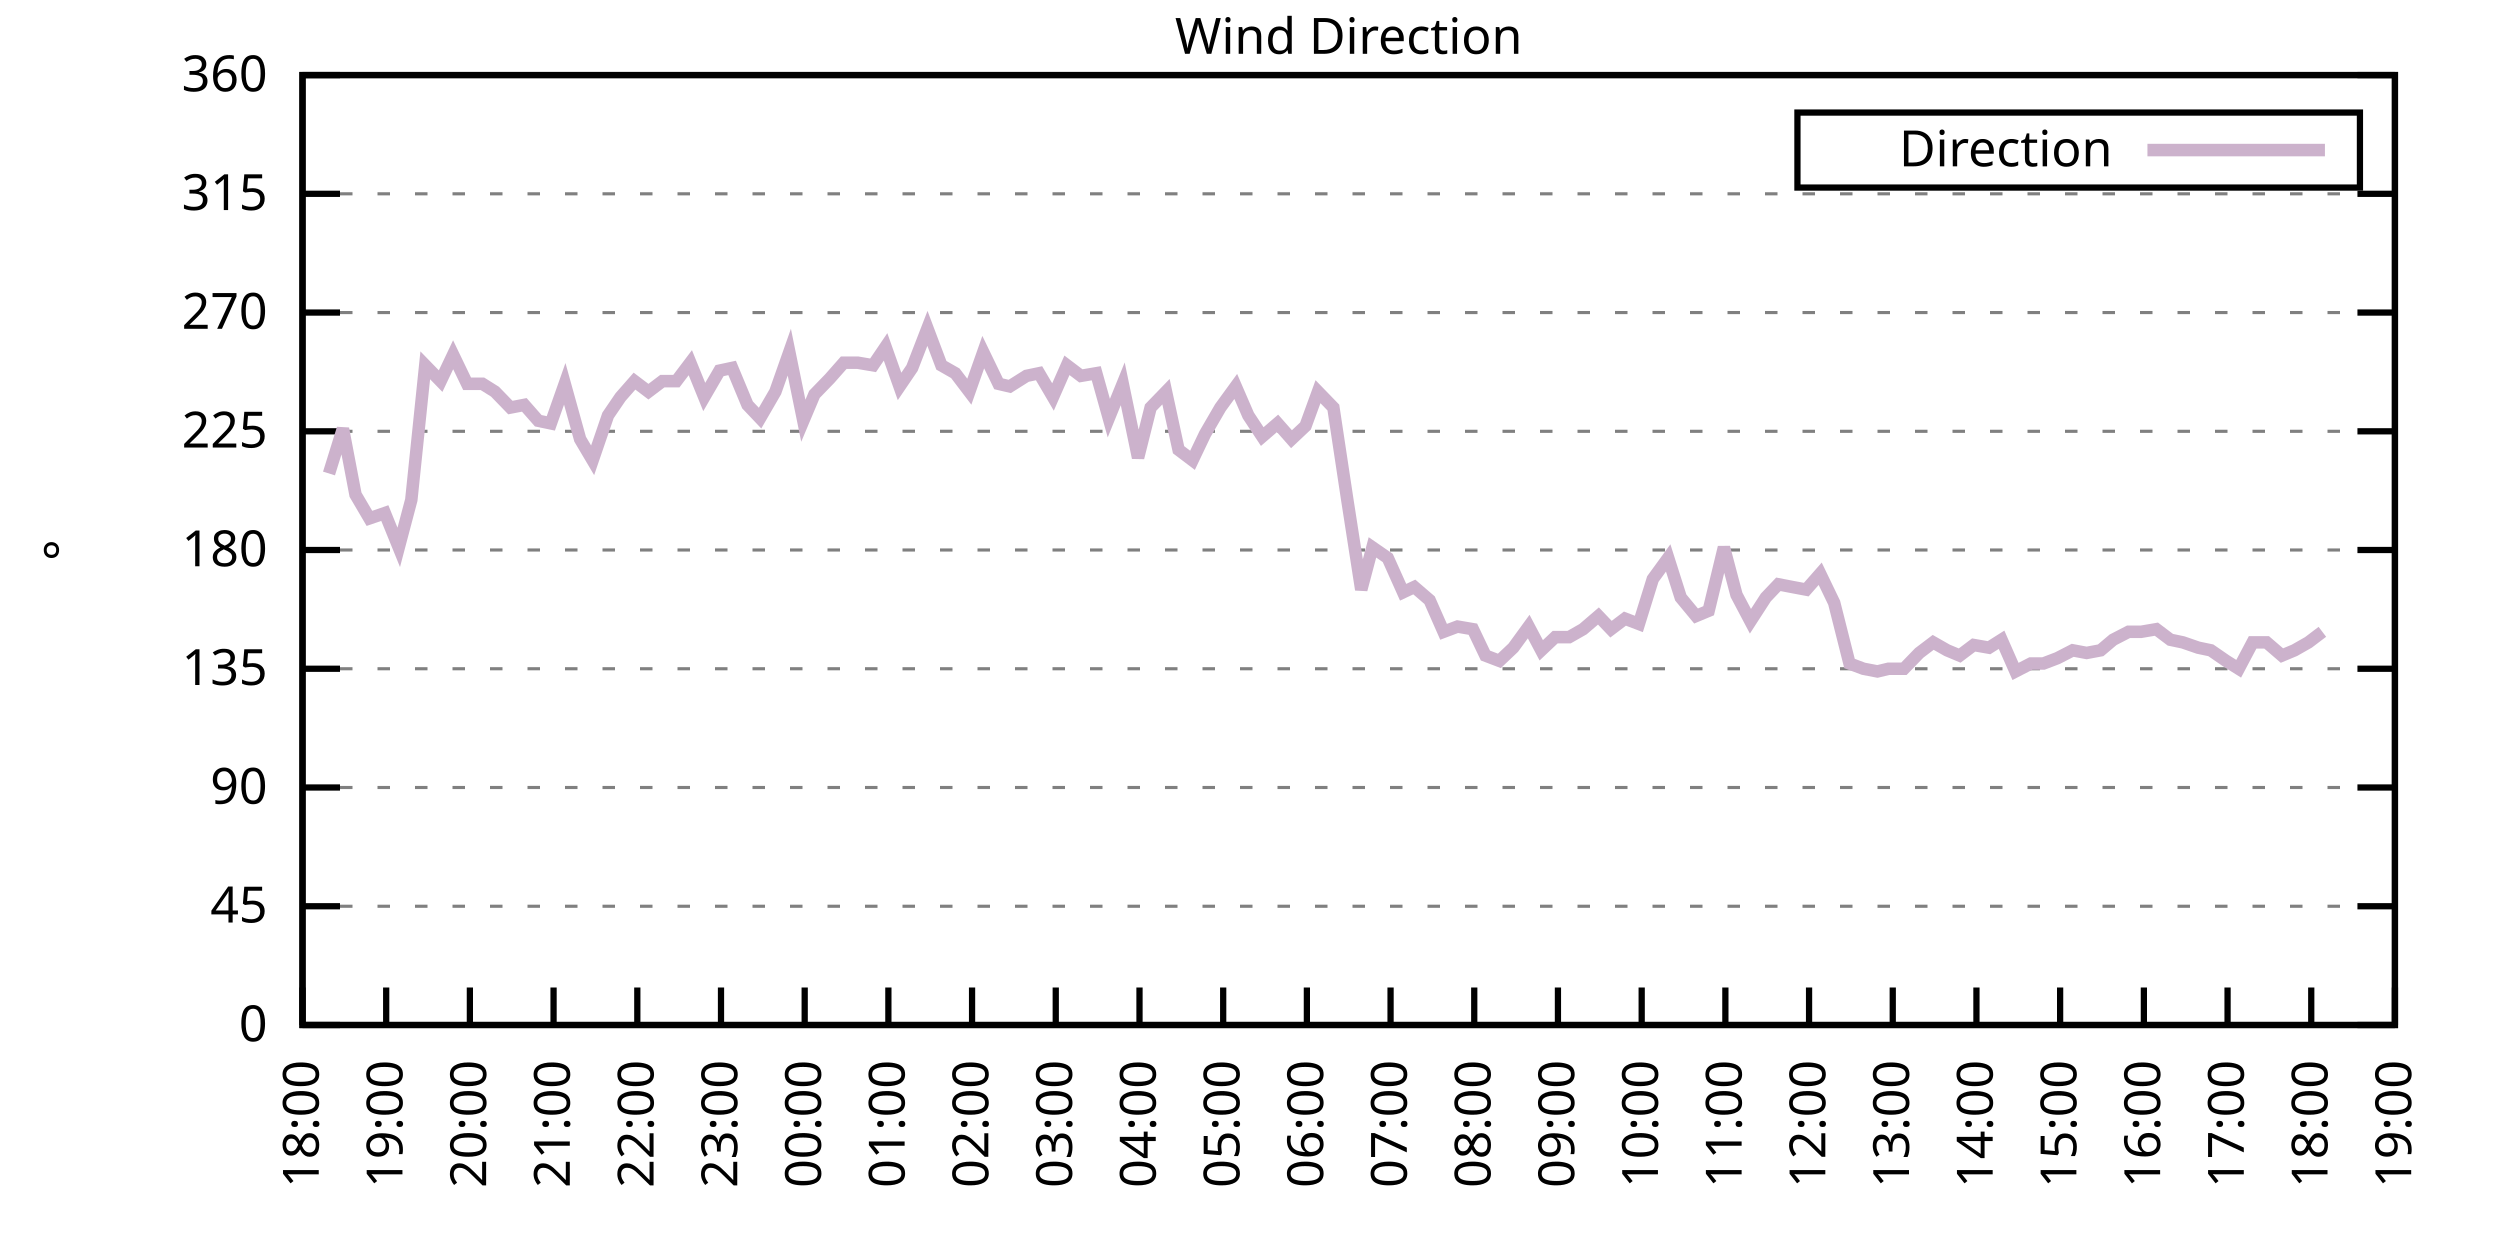
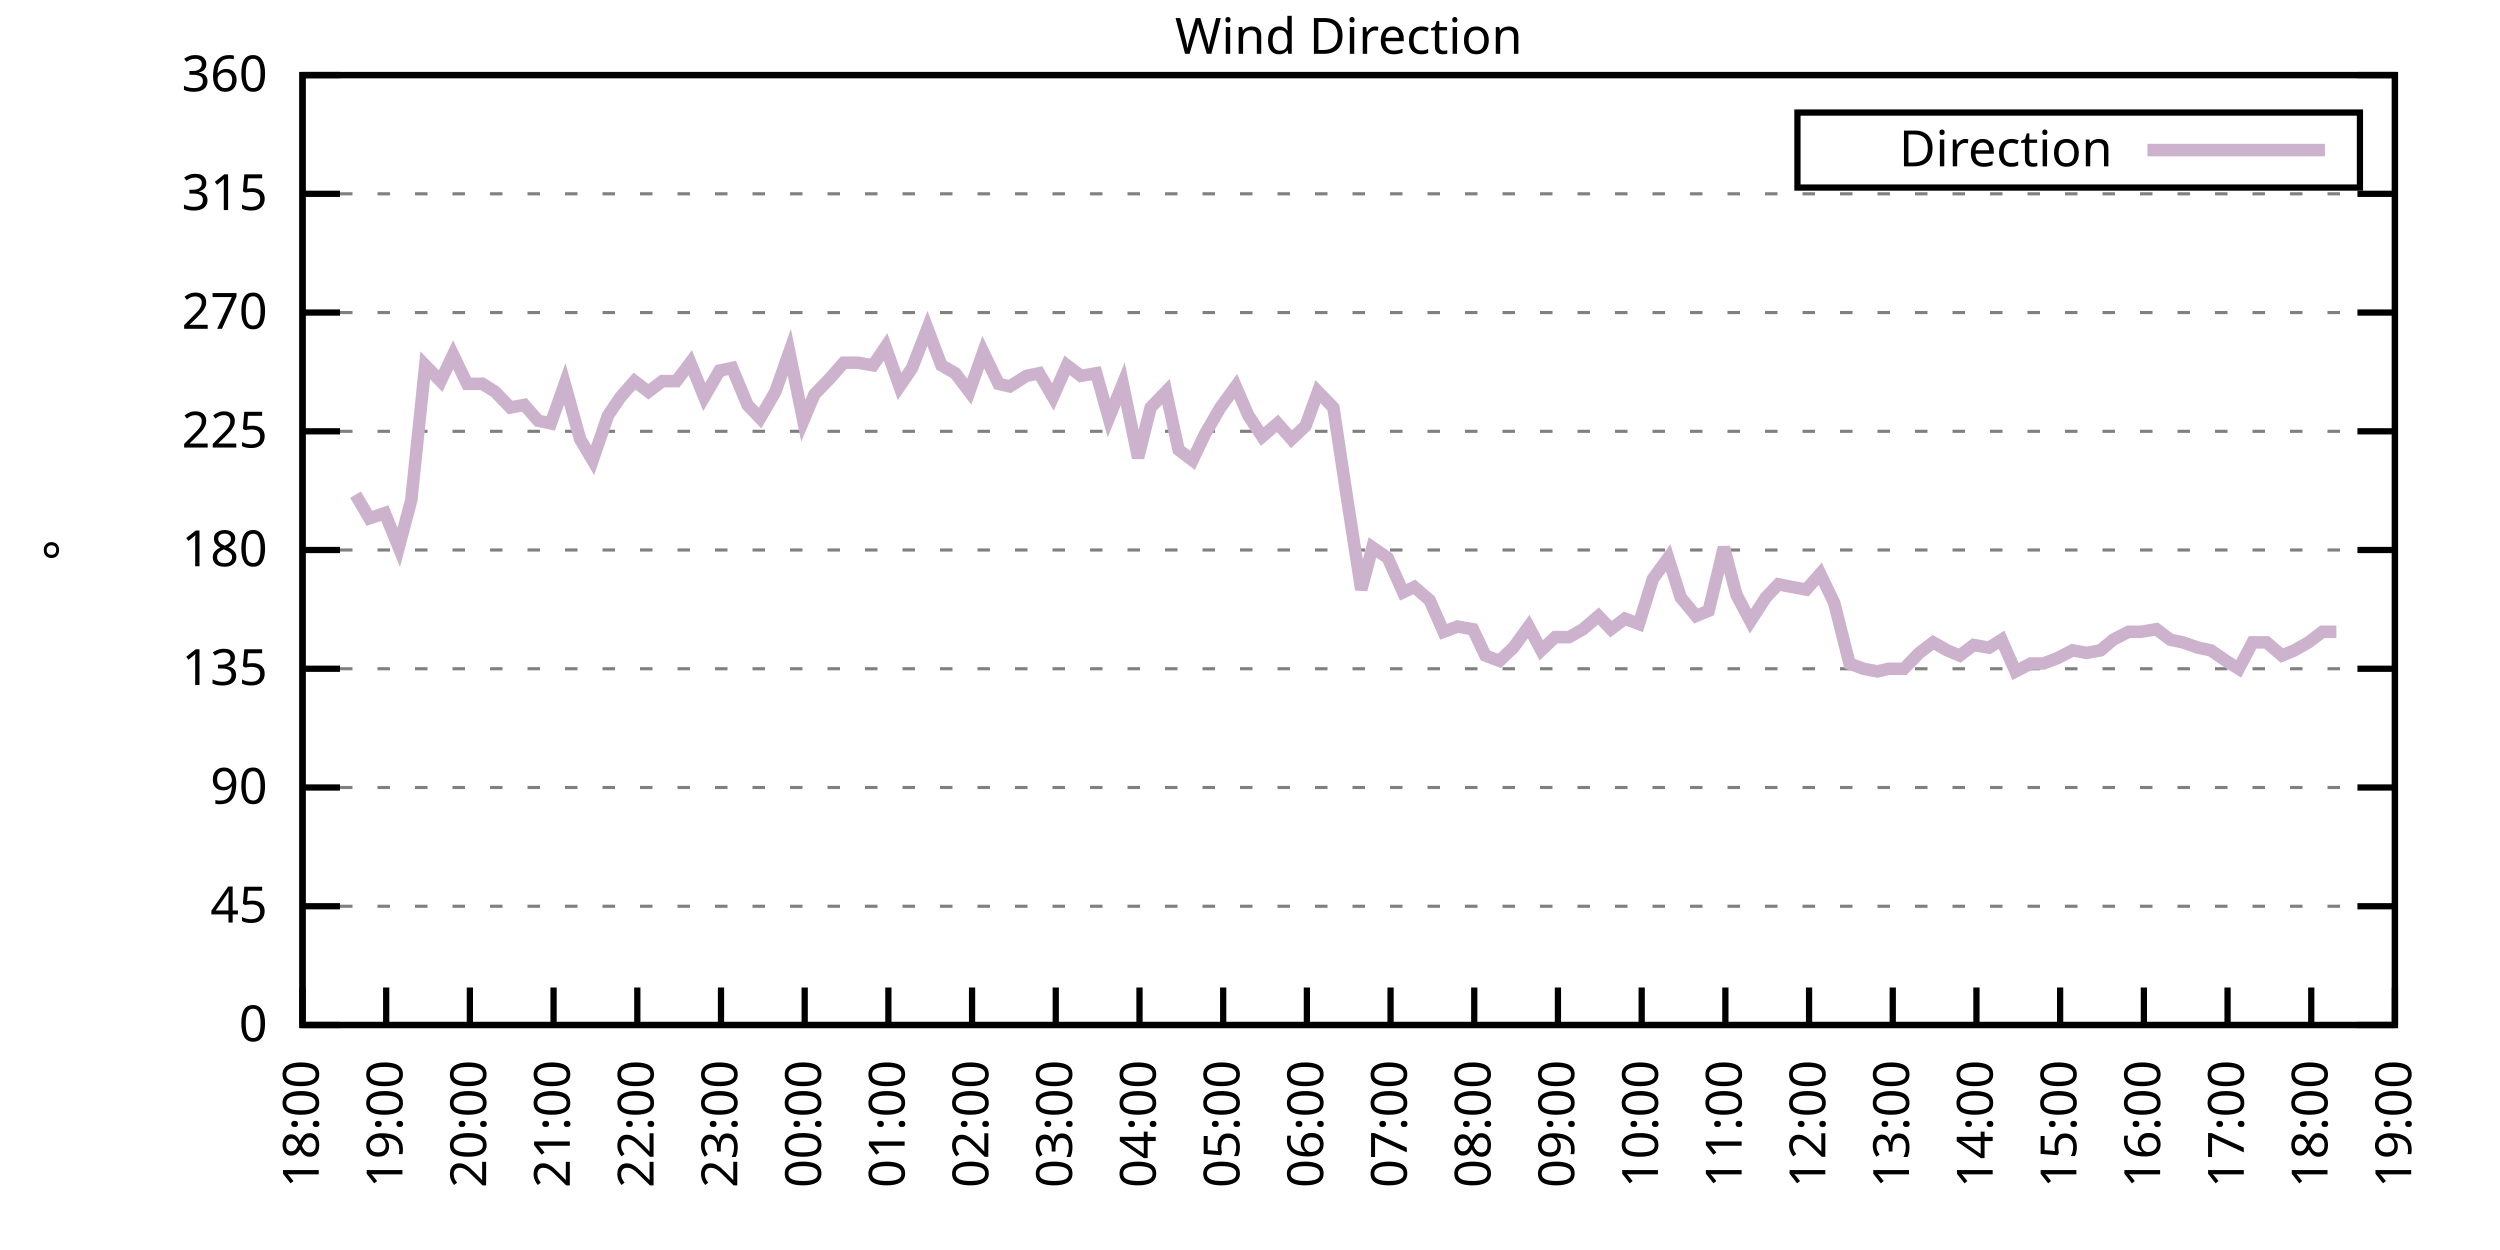
<svg xmlns="http://www.w3.org/2000/svg" xmlns:xlink="http://www.w3.org/1999/xlink" width="400" height="200" viewBox="0 0 400 200">
  <g id="gnuplot_canvas">
    <rect x="0" y="0" width="400" height="200" fill="none" />
    <defs>
      <circle id="gpDot" r="0.5" stroke-width="0.5" stroke="currentColor" />
      <path id="gpPt0" stroke-width="0.333" stroke="currentColor" d="M-1,0 h2 M0,-1 v2" />
      <path id="gpPt1" stroke-width="0.333" stroke="currentColor" d="M-1,-1 L1,1 M1,-1 L-1,1" />
      <path id="gpPt2" stroke-width="0.333" stroke="currentColor" d="M-1,0 L1,0 M0,-1 L0,1 M-1,-1 L1,1 M-1,1 L1,-1" />
      <rect id="gpPt3" stroke-width="0.333" stroke="currentColor" x="-1" y="-1" width="2" height="2" />
      <rect id="gpPt4" stroke-width="0.333" stroke="currentColor" fill="currentColor" x="-1" y="-1" width="2" height="2" />
      <circle id="gpPt5" stroke-width="0.333" stroke="currentColor" cx="0" cy="0" r="1" />
      <use xlink:href="#gpPt5" id="gpPt6" fill="currentColor" stroke="none" />
      <path id="gpPt7" stroke-width="0.333" stroke="currentColor" d="M0,-1.33 L-1.33,0.67 L1.33,0.67 z" />
      <use xlink:href="#gpPt7" id="gpPt8" fill="currentColor" stroke="none" />
      <use xlink:href="#gpPt7" id="gpPt9" stroke="currentColor" transform="rotate(180)" />
      <use xlink:href="#gpPt9" id="gpPt10" fill="currentColor" stroke="none" />
      <use xlink:href="#gpPt3" id="gpPt11" stroke="currentColor" transform="rotate(45)" />
      <use xlink:href="#gpPt11" id="gpPt12" fill="currentColor" stroke="none" />
      <path id="gpPt13" stroke-width="0.333" stroke="currentColor" d="M0,1.330 L1.265,0.411 L0.782,-1.067 L-0.782,-1.076 L-1.265,0.411 z" />
      <use xlink:href="#gpPt13" id="gpPt14" fill="currentColor" stroke="none" />
      <filter id="textbox" filterUnits="objectBoundingBox" x="0" y="0" height="1" width="1">
        <feFlood flood-color="white" flood-opacity="1" result="bgnd" />
        <feComposite in="SourceGraphic" in2="bgnd" operator="atop" />
      </filter>
      <filter id="greybox" filterUnits="objectBoundingBox" x="0" y="0" height="1" width="1">
        <feFlood flood-color="lightgrey" flood-opacity="1" result="grey" />
        <feComposite in="SourceGraphic" in2="grey" operator="atop" />
      </filter>
    </defs>
    <g fill="none" color="white" stroke="currentColor" stroke-width="1.00" stroke-linecap="butt" stroke-linejoin="miter">
</g>
    <g fill="none" color="black" stroke="currentColor" stroke-width="1.00" stroke-linecap="butt" stroke-linejoin="miter">
      <g stroke="none" shape-rendering="crispEdges">
        <polygon fill="rgb(255, 255, 255)" points="48.40,164.00 383.18,164.00 383.18,12.02 48.40,12.02 " />
      </g>
    </g>
    <g fill="none" color="black" stroke="currentColor" stroke-width="1.00" stroke-linecap="butt" stroke-linejoin="miter">
</g>
    <g fill="none" color="black" stroke="black" stroke-width="0.50" stroke-linecap="butt" stroke-linejoin="miter">
</g>
    <g fill="none" color="gray" stroke="currentColor" stroke-width="0.50" stroke-linecap="butt" stroke-linejoin="miter">
      <path stroke="gray" stroke-dasharray="2,4" class="gridline" d="M48.40,164.00 L383.19,164.00  " />
    </g>
    <g fill="none" color="gray" stroke="gray" stroke-width="1.00" stroke-linecap="butt" stroke-linejoin="miter">
</g>
    <g fill="none" color="black" stroke="currentColor" stroke-width="1.00" stroke-linecap="butt" stroke-linejoin="miter">
      <path stroke="black" d="M48.40,164.00 L54.40,164.00 M383.19,164.00 L377.19,164.00  " />
      <g transform="translate(42.80,166.60)" stroke="none" fill="black" font-family="Sans" font-size="8.00" text-anchor="end">
        <text>
          <tspan font-family="Sans"> 0</tspan>
        </text>
      </g>
    </g>
    <g fill="none" color="black" stroke="currentColor" stroke-width="1.00" stroke-linecap="butt" stroke-linejoin="miter">
</g>
    <g fill="none" color="black" stroke="black" stroke-width="0.50" stroke-linecap="butt" stroke-linejoin="miter">
</g>
    <g fill="none" color="gray" stroke="currentColor" stroke-width="0.50" stroke-linecap="butt" stroke-linejoin="miter">
      <path stroke="gray" stroke-dasharray="2,4" class="gridline" d="M48.40,145.00 L383.19,145.00  " />
    </g>
    <g fill="none" color="gray" stroke="gray" stroke-width="1.00" stroke-linecap="butt" stroke-linejoin="miter">
</g>
    <g fill="none" color="black" stroke="currentColor" stroke-width="1.00" stroke-linecap="butt" stroke-linejoin="miter">
      <path stroke="black" d="M48.40,145.00 L54.40,145.00 M383.19,145.00 L377.19,145.00  " />
      <g transform="translate(42.80,147.60)" stroke="none" fill="black" font-family="Sans" font-size="8.00" text-anchor="end">
        <text>
          <tspan font-family="Sans"> 45</tspan>
        </text>
      </g>
    </g>
    <g fill="none" color="black" stroke="currentColor" stroke-width="1.00" stroke-linecap="butt" stroke-linejoin="miter">
</g>
    <g fill="none" color="black" stroke="black" stroke-width="0.50" stroke-linecap="butt" stroke-linejoin="miter">
</g>
    <g fill="none" color="gray" stroke="currentColor" stroke-width="0.50" stroke-linecap="butt" stroke-linejoin="miter">
      <path stroke="gray" stroke-dasharray="2,4" class="gridline" d="M48.40,126.00 L383.19,126.00  " />
    </g>
    <g fill="none" color="gray" stroke="gray" stroke-width="1.00" stroke-linecap="butt" stroke-linejoin="miter">
</g>
    <g fill="none" color="black" stroke="currentColor" stroke-width="1.00" stroke-linecap="butt" stroke-linejoin="miter">
      <path stroke="black" d="M48.40,126.00 L54.40,126.00 M383.19,126.00 L377.19,126.00  " />
      <g transform="translate(42.80,128.60)" stroke="none" fill="black" font-family="Sans" font-size="8.00" text-anchor="end">
        <text>
          <tspan font-family="Sans"> 90</tspan>
        </text>
      </g>
    </g>
    <g fill="none" color="black" stroke="currentColor" stroke-width="1.00" stroke-linecap="butt" stroke-linejoin="miter">
</g>
    <g fill="none" color="black" stroke="black" stroke-width="0.50" stroke-linecap="butt" stroke-linejoin="miter">
</g>
    <g fill="none" color="gray" stroke="currentColor" stroke-width="0.50" stroke-linecap="butt" stroke-linejoin="miter">
      <path stroke="gray" stroke-dasharray="2,4" class="gridline" d="M48.40,107.00 L383.19,107.00  " />
    </g>
    <g fill="none" color="gray" stroke="gray" stroke-width="1.00" stroke-linecap="butt" stroke-linejoin="miter">
</g>
    <g fill="none" color="black" stroke="currentColor" stroke-width="1.00" stroke-linecap="butt" stroke-linejoin="miter">
      <path stroke="black" d="M48.40,107.00 L54.40,107.00 M383.19,107.00 L377.19,107.00  " />
      <g transform="translate(42.80,109.60)" stroke="none" fill="black" font-family="Sans" font-size="8.00" text-anchor="end">
        <text>
          <tspan font-family="Sans"> 135</tspan>
        </text>
      </g>
    </g>
    <g fill="none" color="black" stroke="currentColor" stroke-width="1.00" stroke-linecap="butt" stroke-linejoin="miter">
</g>
    <g fill="none" color="black" stroke="black" stroke-width="0.50" stroke-linecap="butt" stroke-linejoin="miter">
</g>
    <g fill="none" color="gray" stroke="currentColor" stroke-width="0.50" stroke-linecap="butt" stroke-linejoin="miter">
      <path stroke="gray" stroke-dasharray="2,4" class="gridline" d="M48.40,88.00 L383.19,88.00  " />
    </g>
    <g fill="none" color="gray" stroke="gray" stroke-width="1.00" stroke-linecap="butt" stroke-linejoin="miter">
</g>
    <g fill="none" color="black" stroke="currentColor" stroke-width="1.00" stroke-linecap="butt" stroke-linejoin="miter">
      <path stroke="black" d="M48.40,88.00 L54.40,88.00 M383.19,88.00 L377.19,88.00  " />
      <g transform="translate(42.80,90.60)" stroke="none" fill="black" font-family="Sans" font-size="8.00" text-anchor="end">
        <text>
          <tspan font-family="Sans"> 180</tspan>
        </text>
      </g>
    </g>
    <g fill="none" color="black" stroke="currentColor" stroke-width="1.00" stroke-linecap="butt" stroke-linejoin="miter">
</g>
    <g fill="none" color="black" stroke="black" stroke-width="0.50" stroke-linecap="butt" stroke-linejoin="miter">
</g>
    <g fill="none" color="gray" stroke="currentColor" stroke-width="0.50" stroke-linecap="butt" stroke-linejoin="miter">
      <path stroke="gray" stroke-dasharray="2,4" class="gridline" d="M48.40,69.01 L383.19,69.01  " />
    </g>
    <g fill="none" color="gray" stroke="gray" stroke-width="1.00" stroke-linecap="butt" stroke-linejoin="miter">
</g>
    <g fill="none" color="black" stroke="currentColor" stroke-width="1.00" stroke-linecap="butt" stroke-linejoin="miter">
      <path stroke="black" d="M48.40,69.01 L54.40,69.01 M383.19,69.01 L377.19,69.01  " />
      <g transform="translate(42.80,71.61)" stroke="none" fill="black" font-family="Sans" font-size="8.00" text-anchor="end">
        <text>
          <tspan font-family="Sans"> 225</tspan>
        </text>
      </g>
    </g>
    <g fill="none" color="black" stroke="currentColor" stroke-width="1.00" stroke-linecap="butt" stroke-linejoin="miter">
</g>
    <g fill="none" color="black" stroke="black" stroke-width="0.50" stroke-linecap="butt" stroke-linejoin="miter">
</g>
    <g fill="none" color="gray" stroke="currentColor" stroke-width="0.50" stroke-linecap="butt" stroke-linejoin="miter">
      <path stroke="gray" stroke-dasharray="2,4" class="gridline" d="M48.40,50.01 L383.19,50.01  " />
    </g>
    <g fill="none" color="gray" stroke="gray" stroke-width="1.00" stroke-linecap="butt" stroke-linejoin="miter">
</g>
    <g fill="none" color="black" stroke="currentColor" stroke-width="1.00" stroke-linecap="butt" stroke-linejoin="miter">
      <path stroke="black" d="M48.40,50.01 L54.40,50.01 M383.19,50.01 L377.19,50.01  " />
      <g transform="translate(42.80,52.61)" stroke="none" fill="black" font-family="Sans" font-size="8.00" text-anchor="end">
        <text>
          <tspan font-family="Sans"> 270</tspan>
        </text>
      </g>
    </g>
    <g fill="none" color="black" stroke="currentColor" stroke-width="1.00" stroke-linecap="butt" stroke-linejoin="miter">
</g>
    <g fill="none" color="black" stroke="black" stroke-width="0.50" stroke-linecap="butt" stroke-linejoin="miter">
</g>
    <g fill="none" color="gray" stroke="currentColor" stroke-width="0.50" stroke-linecap="butt" stroke-linejoin="miter">
      <path stroke="gray" stroke-dasharray="2,4" class="gridline" d="M48.40,31.01 L383.19,31.01  " />
    </g>
    <g fill="none" color="gray" stroke="gray" stroke-width="1.00" stroke-linecap="butt" stroke-linejoin="miter">
</g>
    <g fill="none" color="black" stroke="currentColor" stroke-width="1.00" stroke-linecap="butt" stroke-linejoin="miter">
      <path stroke="black" d="M48.40,31.01 L54.40,31.01 M383.19,31.01 L377.19,31.01  " />
      <g transform="translate(42.80,33.61)" stroke="none" fill="black" font-family="Sans" font-size="8.00" text-anchor="end">
        <text>
          <tspan font-family="Sans"> 315</tspan>
        </text>
      </g>
    </g>
    <g fill="none" color="black" stroke="currentColor" stroke-width="1.00" stroke-linecap="butt" stroke-linejoin="miter">
</g>
    <g fill="none" color="black" stroke="black" stroke-width="0.50" stroke-linecap="butt" stroke-linejoin="miter">
</g>
    <g fill="none" color="gray" stroke="currentColor" stroke-width="0.50" stroke-linecap="butt" stroke-linejoin="miter">
      <path stroke="gray" stroke-dasharray="2,4" class="gridline" d="M48.40,12.01 L383.19,12.01  " />
    </g>
    <g fill="none" color="gray" stroke="gray" stroke-width="1.00" stroke-linecap="butt" stroke-linejoin="miter">
</g>
    <g fill="none" color="black" stroke="currentColor" stroke-width="1.00" stroke-linecap="butt" stroke-linejoin="miter">
      <path stroke="black" d="M48.40,12.01 L54.40,12.01 M383.19,12.01 L377.19,12.01  " />
      <g transform="translate(42.80,14.61)" stroke="none" fill="black" font-family="Sans" font-size="8.00" text-anchor="end">
        <text>
          <tspan font-family="Sans"> 360</tspan>
        </text>
      </g>
    </g>
    <g fill="none" color="black" stroke="currentColor" stroke-width="1.00" stroke-linecap="butt" stroke-linejoin="miter">
      <path stroke="black" d="M48.40,164.00 L48.40,158.00  " />
      <g transform="translate(51.00,169.60) rotate(270.00)" stroke="none" fill="black" font-family="Sans" font-size="8.00" text-anchor="end">
        <text>
          <tspan font-family="Sans">18:00</tspan>
        </text>
      </g>
    </g>
    <g fill="none" color="black" stroke="currentColor" stroke-width="1.00" stroke-linecap="butt" stroke-linejoin="miter">
      <path stroke="black" d="M61.79,164.00 L61.79,158.00  " />
      <g transform="translate(64.39,169.60) rotate(270.00)" stroke="none" fill="black" font-family="Sans" font-size="8.00" text-anchor="end">
        <text>
          <tspan font-family="Sans">19:00</tspan>
        </text>
      </g>
    </g>
    <g fill="none" color="black" stroke="currentColor" stroke-width="1.00" stroke-linecap="butt" stroke-linejoin="miter">
      <path stroke="black" d="M75.18,164.00 L75.18,158.00  " />
      <g transform="translate(77.78,169.60) rotate(270.00)" stroke="none" fill="black" font-family="Sans" font-size="8.00" text-anchor="end">
        <text>
          <tspan font-family="Sans">20:00</tspan>
        </text>
      </g>
    </g>
    <g fill="none" color="black" stroke="currentColor" stroke-width="1.00" stroke-linecap="butt" stroke-linejoin="miter">
      <path stroke="black" d="M88.57,164.00 L88.57,158.00  " />
      <g transform="translate(91.17,169.60) rotate(270.00)" stroke="none" fill="black" font-family="Sans" font-size="8.00" text-anchor="end">
        <text>
          <tspan font-family="Sans">21:00</tspan>
        </text>
      </g>
    </g>
    <g fill="none" color="black" stroke="currentColor" stroke-width="1.00" stroke-linecap="butt" stroke-linejoin="miter">
      <path stroke="black" d="M101.97,164.00 L101.97,158.00  " />
      <g transform="translate(104.57,169.60) rotate(270.00)" stroke="none" fill="black" font-family="Sans" font-size="8.00" text-anchor="end">
        <text>
          <tspan font-family="Sans">22:00</tspan>
        </text>
      </g>
    </g>
    <g fill="none" color="black" stroke="currentColor" stroke-width="1.00" stroke-linecap="butt" stroke-linejoin="miter">
      <path stroke="black" d="M115.36,164.00 L115.36,158.00  " />
      <g transform="translate(117.96,169.60) rotate(270.00)" stroke="none" fill="black" font-family="Sans" font-size="8.00" text-anchor="end">
        <text>
          <tspan font-family="Sans">23:00</tspan>
        </text>
      </g>
    </g>
    <g fill="none" color="black" stroke="currentColor" stroke-width="1.00" stroke-linecap="butt" stroke-linejoin="miter">
      <path stroke="black" d="M128.75,164.00 L128.75,158.00  " />
      <g transform="translate(131.35,169.60) rotate(270.00)" stroke="none" fill="black" font-family="Sans" font-size="8.00" text-anchor="end">
        <text>
          <tspan font-family="Sans">00:00</tspan>
        </text>
      </g>
    </g>
    <g fill="none" color="black" stroke="currentColor" stroke-width="1.00" stroke-linecap="butt" stroke-linejoin="miter">
      <path stroke="black" d="M142.14,164.00 L142.14,158.00  " />
      <g transform="translate(144.74,169.60) rotate(270.00)" stroke="none" fill="black" font-family="Sans" font-size="8.00" text-anchor="end">
        <text>
          <tspan font-family="Sans">01:00</tspan>
        </text>
      </g>
    </g>
    <g fill="none" color="black" stroke="currentColor" stroke-width="1.00" stroke-linecap="butt" stroke-linejoin="miter">
      <path stroke="black" d="M155.53,164.00 L155.53,158.00  " />
      <g transform="translate(158.13,169.60) rotate(270.00)" stroke="none" fill="black" font-family="Sans" font-size="8.00" text-anchor="end">
        <text>
          <tspan font-family="Sans">02:00</tspan>
        </text>
      </g>
    </g>
    <g fill="none" color="black" stroke="currentColor" stroke-width="1.00" stroke-linecap="butt" stroke-linejoin="miter">
      <path stroke="black" d="M168.92,164.00 L168.92,158.00  " />
      <g transform="translate(171.52,169.60) rotate(270.00)" stroke="none" fill="black" font-family="Sans" font-size="8.00" text-anchor="end">
        <text>
          <tspan font-family="Sans">03:00</tspan>
        </text>
      </g>
    </g>
    <g fill="none" color="black" stroke="currentColor" stroke-width="1.00" stroke-linecap="butt" stroke-linejoin="miter">
      <path stroke="black" d="M182.32,164.00 L182.32,158.00  " />
      <g transform="translate(184.92,169.60) rotate(270.00)" stroke="none" fill="black" font-family="Sans" font-size="8.00" text-anchor="end">
        <text>
          <tspan font-family="Sans">04:00</tspan>
        </text>
      </g>
    </g>
    <g fill="none" color="black" stroke="currentColor" stroke-width="1.00" stroke-linecap="butt" stroke-linejoin="miter">
      <path stroke="black" d="M195.71,164.00 L195.71,158.00  " />
      <g transform="translate(198.31,169.60) rotate(270.00)" stroke="none" fill="black" font-family="Sans" font-size="8.00" text-anchor="end">
        <text>
          <tspan font-family="Sans">05:00</tspan>
        </text>
      </g>
    </g>
    <g fill="none" color="black" stroke="currentColor" stroke-width="1.00" stroke-linecap="butt" stroke-linejoin="miter">
      <path stroke="black" d="M209.10,164.00 L209.10,158.00  " />
      <g transform="translate(211.70,169.60) rotate(270.00)" stroke="none" fill="black" font-family="Sans" font-size="8.00" text-anchor="end">
        <text>
          <tspan font-family="Sans">06:00</tspan>
        </text>
      </g>
    </g>
    <g fill="none" color="black" stroke="currentColor" stroke-width="1.00" stroke-linecap="butt" stroke-linejoin="miter">
      <path stroke="black" d="M222.49,164.00 L222.49,158.00  " />
      <g transform="translate(225.09,169.60) rotate(270.00)" stroke="none" fill="black" font-family="Sans" font-size="8.00" text-anchor="end">
        <text>
          <tspan font-family="Sans">07:00</tspan>
        </text>
      </g>
    </g>
    <g fill="none" color="black" stroke="currentColor" stroke-width="1.00" stroke-linecap="butt" stroke-linejoin="miter">
      <path stroke="black" d="M235.88,164.00 L235.88,158.00  " />
      <g transform="translate(238.48,169.60) rotate(270.00)" stroke="none" fill="black" font-family="Sans" font-size="8.00" text-anchor="end">
        <text>
          <tspan font-family="Sans">08:00</tspan>
        </text>
      </g>
    </g>
    <g fill="none" color="black" stroke="currentColor" stroke-width="1.00" stroke-linecap="butt" stroke-linejoin="miter">
      <path stroke="black" d="M249.27,164.00 L249.27,158.00  " />
      <g transform="translate(251.87,169.60) rotate(270.00)" stroke="none" fill="black" font-family="Sans" font-size="8.00" text-anchor="end">
        <text>
          <tspan font-family="Sans">09:00</tspan>
        </text>
      </g>
    </g>
    <g fill="none" color="black" stroke="currentColor" stroke-width="1.00" stroke-linecap="butt" stroke-linejoin="miter">
      <path stroke="black" d="M262.67,164.00 L262.67,158.00  " />
      <g transform="translate(265.27,169.60) rotate(270.00)" stroke="none" fill="black" font-family="Sans" font-size="8.00" text-anchor="end">
        <text>
          <tspan font-family="Sans">10:00</tspan>
        </text>
      </g>
    </g>
    <g fill="none" color="black" stroke="currentColor" stroke-width="1.00" stroke-linecap="butt" stroke-linejoin="miter">
      <path stroke="black" d="M276.06,164.00 L276.06,158.00  " />
      <g transform="translate(278.66,169.60) rotate(270.00)" stroke="none" fill="black" font-family="Sans" font-size="8.00" text-anchor="end">
        <text>
          <tspan font-family="Sans">11:00</tspan>
        </text>
      </g>
    </g>
    <g fill="none" color="black" stroke="currentColor" stroke-width="1.00" stroke-linecap="butt" stroke-linejoin="miter">
      <path stroke="black" d="M289.45,164.00 L289.45,158.00  " />
      <g transform="translate(292.05,169.60) rotate(270.00)" stroke="none" fill="black" font-family="Sans" font-size="8.00" text-anchor="end">
        <text>
          <tspan font-family="Sans">12:00</tspan>
        </text>
      </g>
    </g>
    <g fill="none" color="black" stroke="currentColor" stroke-width="1.00" stroke-linecap="butt" stroke-linejoin="miter">
      <path stroke="black" d="M302.84,164.00 L302.84,158.00  " />
      <g transform="translate(305.44,169.60) rotate(270.00)" stroke="none" fill="black" font-family="Sans" font-size="8.00" text-anchor="end">
        <text>
          <tspan font-family="Sans">13:00</tspan>
        </text>
      </g>
    </g>
    <g fill="none" color="black" stroke="currentColor" stroke-width="1.00" stroke-linecap="butt" stroke-linejoin="miter">
      <path stroke="black" d="M316.23,164.00 L316.23,158.00  " />
      <g transform="translate(318.83,169.60) rotate(270.00)" stroke="none" fill="black" font-family="Sans" font-size="8.00" text-anchor="end">
        <text>
          <tspan font-family="Sans">14:00</tspan>
        </text>
      </g>
    </g>
    <g fill="none" color="black" stroke="currentColor" stroke-width="1.00" stroke-linecap="butt" stroke-linejoin="miter">
      <path stroke="black" d="M329.62,164.00 L329.62,158.00  " />
      <g transform="translate(332.22,169.60) rotate(270.00)" stroke="none" fill="black" font-family="Sans" font-size="8.00" text-anchor="end">
        <text>
          <tspan font-family="Sans">15:00</tspan>
        </text>
      </g>
    </g>
    <g fill="none" color="black" stroke="currentColor" stroke-width="1.00" stroke-linecap="butt" stroke-linejoin="miter">
      <path stroke="black" d="M343.02,164.00 L343.02,158.00  " />
      <g transform="translate(345.62,169.60) rotate(270.00)" stroke="none" fill="black" font-family="Sans" font-size="8.00" text-anchor="end">
        <text>
          <tspan font-family="Sans">16:00</tspan>
        </text>
      </g>
    </g>
    <g fill="none" color="black" stroke="currentColor" stroke-width="1.00" stroke-linecap="butt" stroke-linejoin="miter">
      <path stroke="black" d="M356.41,164.00 L356.41,158.00  " />
      <g transform="translate(359.01,169.60) rotate(270.00)" stroke="none" fill="black" font-family="Sans" font-size="8.00" text-anchor="end">
        <text>
          <tspan font-family="Sans">17:00</tspan>
        </text>
      </g>
    </g>
    <g fill="none" color="black" stroke="currentColor" stroke-width="1.00" stroke-linecap="butt" stroke-linejoin="miter">
      <path stroke="black" d="M369.80,164.00 L369.80,158.00  " />
      <g transform="translate(372.40,169.60) rotate(270.00)" stroke="none" fill="black" font-family="Sans" font-size="8.00" text-anchor="end">
        <text>
          <tspan font-family="Sans">18:00</tspan>
        </text>
      </g>
    </g>
    <g fill="none" color="black" stroke="currentColor" stroke-width="1.00" stroke-linecap="butt" stroke-linejoin="miter">
      <path stroke="black" d="M383.19,164.00 L383.19,158.00  " />
      <g transform="translate(385.79,169.60) rotate(270.00)" stroke="none" fill="black" font-family="Sans" font-size="8.00" text-anchor="end">
        <text>
          <tspan font-family="Sans">19:00</tspan>
        </text>
      </g>
    </g>
    <g fill="none" color="black" stroke="currentColor" stroke-width="1.00" stroke-linecap="butt" stroke-linejoin="miter">
</g>
    <g fill="none" color="black" stroke="currentColor" stroke-width="1.00" stroke-linecap="butt" stroke-linejoin="miter">
      <path stroke="black" d="M48.40,12.01 L48.40,164.00 L383.19,164.00 L383.19,12.01 L48.40,12.01 Z  " />
    </g>
    <g fill="none" color="black" stroke="currentColor" stroke-width="1.00" stroke-linecap="butt" stroke-linejoin="miter">
</g>
    <g fill="none" color="black" stroke="currentColor" stroke-width="1.00" stroke-linecap="butt" stroke-linejoin="miter">
      <path stroke="black" d="M287.59,30.01 L287.59,18.01 L377.59,18.01 L377.59,30.01 L287.59,30.01 Z  " />
    </g>
    <g id="Wind_direction_plot_1">
      <g fill="none" color="white" stroke="black" stroke-width="2.00" stroke-linecap="butt" stroke-linejoin="miter">
</g>
      <g fill="none" color="black" stroke="currentColor" stroke-width="2.00" stroke-linecap="butt" stroke-linejoin="miter">
        <g transform="translate(337.99,26.61)" stroke="none" fill="black" font-family="Sans" font-size="8.00" text-anchor="end">
          <text>
            <tspan font-family="Sans">Direction</tspan>
          </text>
        </g>
      </g>
      <g fill="none" color="black" stroke="currentColor" stroke-width="2.00" stroke-linecap="butt" stroke-linejoin="miter">
-         <path stroke="rgb(204, 178, 204)" d="M343.59,24.01 L371.99,24.01 M52.64,75.76 L54.87,68.58 L56.88,79.14 L59.11,82.94 L61.57,82.09 L63.80,87.58   L65.81,79.98 L68.04,58.45 L70.50,60.98 L72.50,56.76 L74.74,61.41 L77.19,61.41 L79.20,62.67 L81.66,65.21   L83.89,64.78 L86.12,67.32 L88.13,67.74 L90.36,61.41 L92.82,70.27 L94.82,73.65 L97.28,66.47 L99.29,63.52   L101.52,60.98 L103.75,62.67 L105.98,60.98 L108.22,60.98 L110.45,58.03 L112.68,63.52 L115.13,59.30 L117.14,58.87   L119.60,64.78 L121.61,66.90 L124.06,62.67 L126.29,56.34 L128.53,67.32 L130.31,63.10 L132.77,60.56 L135.00,58.03   L137.23,58.03 L139.69,58.45 L141.69,55.50 L143.93,61.83 L145.94,58.87 L148.39,52.54 L150.62,58.45 L152.85,59.72   L155.09,62.67 L157.32,56.34 L159.77,61.41 L161.56,61.83 L164.24,60.14 L166.25,59.72 L168.48,63.52 L170.71,58.45   L172.94,60.14 L175.40,59.72 L177.41,66.90 L179.64,61.41 L182.09,73.23 L184.10,65.21 L186.56,62.67 L188.57,71.96   L190.80,73.65 L192.81,69.43 L195.26,65.21 L197.72,61.83 L199.73,66.47 L201.96,69.85 L204.41,67.74 L206.64,70.27   L208.88,68.16 L210.88,62.67 L213.34,65.21 L215.57,79.98 L217.80,94.34 L219.59,87.58 L222.04,89.27 L224.50,94.76   L226.29,93.92 L228.74,96.03 L230.97,101.09 L233.20,100.25 L235.66,100.67 L237.67,104.89 L239.90,105.74 L242.13,103.63   L244.59,100.25 L246.60,104.05 L248.83,101.94 L251.06,101.94 L253.29,100.67 L255.75,98.56 L257.76,100.67 L259.99,98.98   L262.22,99.83 L264.45,92.65 L266.91,89.27 L268.92,95.60 L271.37,98.56 L273.38,97.72 L275.83,87.58 L277.84,95.18   L280.07,99.40 L282.53,95.60 L284.54,93.49 L286.77,93.92 L289.00,94.34 L291.23,91.80 L293.47,96.45 L295.92,106.16   L298.15,107.00 L300.39,107.43 L302.17,107.00 L304.63,107.00 L307.08,104.47 L309.31,102.78 L311.54,104.05 L313.55,104.89   L315.79,103.20 L318.24,103.63 L320.25,102.36 L322.48,107.43 L324.94,106.16 L326.95,106.16 L329.18,105.31 L331.63,104.05   L333.86,104.47 L336.10,104.05 L338.10,102.36 L340.56,101.09 L342.57,101.09 L345.02,100.67 L347.26,102.36 L349.26,102.78   L351.72,103.63 L353.73,104.05 L356.18,105.74 L358.19,107.00 L360.42,102.78 L362.66,102.78 L365.11,104.89 L367.12,104.05   L369.35,102.78 L371.58,101.09  " />
+         <path stroke="rgb(204, 178, 204)" d="M343.59,24.01 L371.99,24.01 M56.88,79.14 L59.11,82.94 L61.57,82.09 L63.80,87.58 L65.81,79.98 L68.04,58.45   L70.50,60.98 L72.50,56.76 L74.74,61.41 L77.19,61.41 L79.20,62.67 L81.66,65.21 L83.89,64.78 L86.12,67.32   L88.13,67.74 L90.36,61.41 L92.82,70.27 L94.82,73.65 L97.28,66.47 L99.29,63.52 L101.52,60.98 L103.75,62.67   L105.98,60.98 L108.22,60.98 L110.45,58.03 L112.68,63.52 L115.13,59.30 L117.14,58.87 L119.60,64.78 L121.61,66.90   L124.06,62.67 L126.29,56.34 L128.53,67.32 L130.31,63.10 L132.77,60.56 L135.00,58.03 L137.23,58.03 L139.69,58.45   L141.69,55.50 L143.93,61.83 L145.94,58.87 L148.39,52.54 L150.62,58.45 L152.85,59.72 L155.09,62.67 L157.32,56.34   L159.77,61.41 L161.56,61.83 L164.24,60.14 L166.25,59.72 L168.48,63.52 L170.71,58.45 L172.94,60.14 L175.40,59.72   L177.41,66.90 L179.64,61.41 L182.09,73.23 L184.10,65.21 L186.56,62.67 L188.57,71.96 L190.80,73.65 L192.81,69.43   L195.26,65.21 L197.72,61.83 L199.73,66.47 L201.96,69.85 L204.41,67.74 L206.64,70.27 L208.88,68.16 L210.88,62.67   L213.34,65.21 L215.57,79.98 L217.80,94.34 L219.59,87.58 L222.04,89.27 L224.50,94.76 L226.29,93.92 L228.74,96.03   L230.97,101.09 L233.20,100.25 L235.66,100.67 L237.67,104.89 L239.90,105.74 L242.13,103.63 L244.59,100.25 L246.60,104.05   L248.83,101.94 L251.06,101.94 L253.29,100.67 L255.75,98.56 L257.76,100.67 L259.99,98.98 L262.22,99.83 L264.45,92.65   L266.91,89.27 L268.92,95.60 L271.37,98.56 L273.38,97.72 L275.83,87.58 L277.84,95.18 L280.07,99.40 L282.53,95.60   L284.54,93.49 L286.77,93.92 L289.00,94.34 L291.23,91.80 L293.47,96.45 L295.92,106.16 L298.15,107.00 L300.39,107.43   L302.17,107.00 L304.63,107.00 L307.08,104.47 L309.31,102.78 L311.54,104.05 L313.55,104.89 L315.79,103.20 L318.24,103.63   L320.25,102.36 L322.48,107.43 L324.94,106.16 L326.95,106.16 L329.18,105.31 L331.63,104.05 L333.86,104.47 L336.10,104.05   L338.10,102.36 L340.56,101.09 L342.57,101.09 L345.02,100.67 L347.26,102.36 L349.26,102.78 L351.72,103.63 L353.73,104.05   L356.18,105.74 L358.19,107.00 L360.42,102.78 L362.66,102.78 L365.11,104.89 L367.12,104.05 L369.35,102.78 L371.58,101.09   L373.82,101.09  " />
      </g>
    </g>
    <g fill="none" color="black" stroke="currentColor" stroke-width="2.00" stroke-linecap="butt" stroke-linejoin="miter">
</g>
    <g fill="none" color="black" stroke="black" stroke-width="1.00" stroke-linecap="butt" stroke-linejoin="miter">
</g>
    <g fill="none" color="black" stroke="currentColor" stroke-width="1.00" stroke-linecap="butt" stroke-linejoin="miter">
      <path stroke="black" d="M48.40,12.01 L48.40,164.00 L383.19,164.00 L383.19,12.01 L48.40,12.01 Z  " />
      <g transform="translate(12.80,88.01) rotate(270.00)" stroke="none" fill="black" font-family="Sans" font-size="8.00" text-anchor="middle">
        <text>
          <tspan font-family="Sans">°</tspan>
        </text>
      </g>
    </g>
    <g fill="none" color="black" stroke="currentColor" stroke-width="1.00" stroke-linecap="butt" stroke-linejoin="miter">
</g>
    <g fill="none" color="black" stroke="currentColor" stroke-width="1.00" stroke-linecap="butt" stroke-linejoin="miter">
      <g transform="translate(215.79,8.61)" stroke="none" fill="black" font-family="Sans" font-size="8.00" text-anchor="middle">
        <text>
          <tspan font-family="Sans">Wind Direction</tspan>
        </text>
      </g>
    </g>
    <g fill="none" color="black" stroke="currentColor" stroke-width="1.00" stroke-linecap="butt" stroke-linejoin="miter">
</g>
  </g>
</svg>
